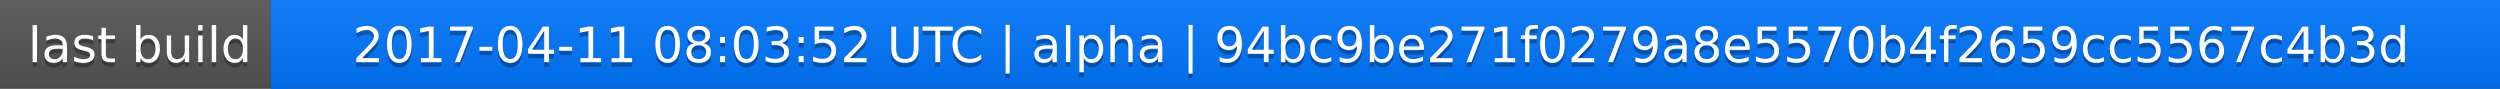
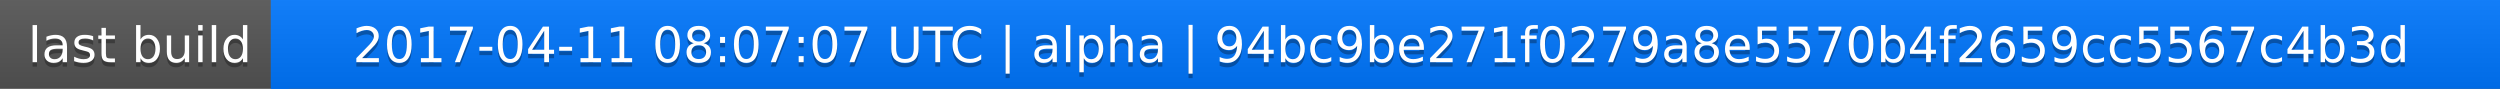
<svg xmlns="http://www.w3.org/2000/svg" width="563" height="20">
  <linearGradient id="a" x2="0" y2="100%">
    <stop offset="0" stop-color="#bbb" stop-opacity=".1" />
    <stop offset="1" stop-opacity=".1" />
  </linearGradient>
  <rect rx="0" width="563" height="20" fill="#555" />
  <rect rx="0" x="61" width="502" height="20" fill="#07f" />
  <path fill="#07f" d="M61 0h4v20h-4z" />
  <rect rx="0" width="563" height="20" fill="url(#a)" />
  <g fill="#fff" text-anchor="middle" font-family="DejaVu Sans,Verdana,Geneva,sans-serif" font-size="11">
    <text x="31.5" y="15" fill="#010101" fill-opacity=".3">last build</text>
    <text x="31.5" y="14">last build</text>
-     <text x="311" y="15" fill="#010101" fill-opacity=".3">2017-04-11 08:03:52 UTC | alpha | 94bc9be271f0279a8e5570b4f2659cc5567c4b3d</text>
-     <text x="311" y="14">2017-04-11 08:03:52 UTC | alpha | 94bc9be271f0279a8e5570b4f2659cc5567c4b3d</text>
+     <text x="311" y="15" fill="#010101" fill-opacity=".3">2017-04-11 08:07:07 UTC | alpha | 94bc9be271f0279a8e5570b4f2659cc5567c4b3d</text>
+     <text x="311" y="14">2017-04-11 08:07:07 UTC | alpha | 94bc9be271f0279a8e5570b4f2659cc5567c4b3d</text>
  </g>
</svg>
